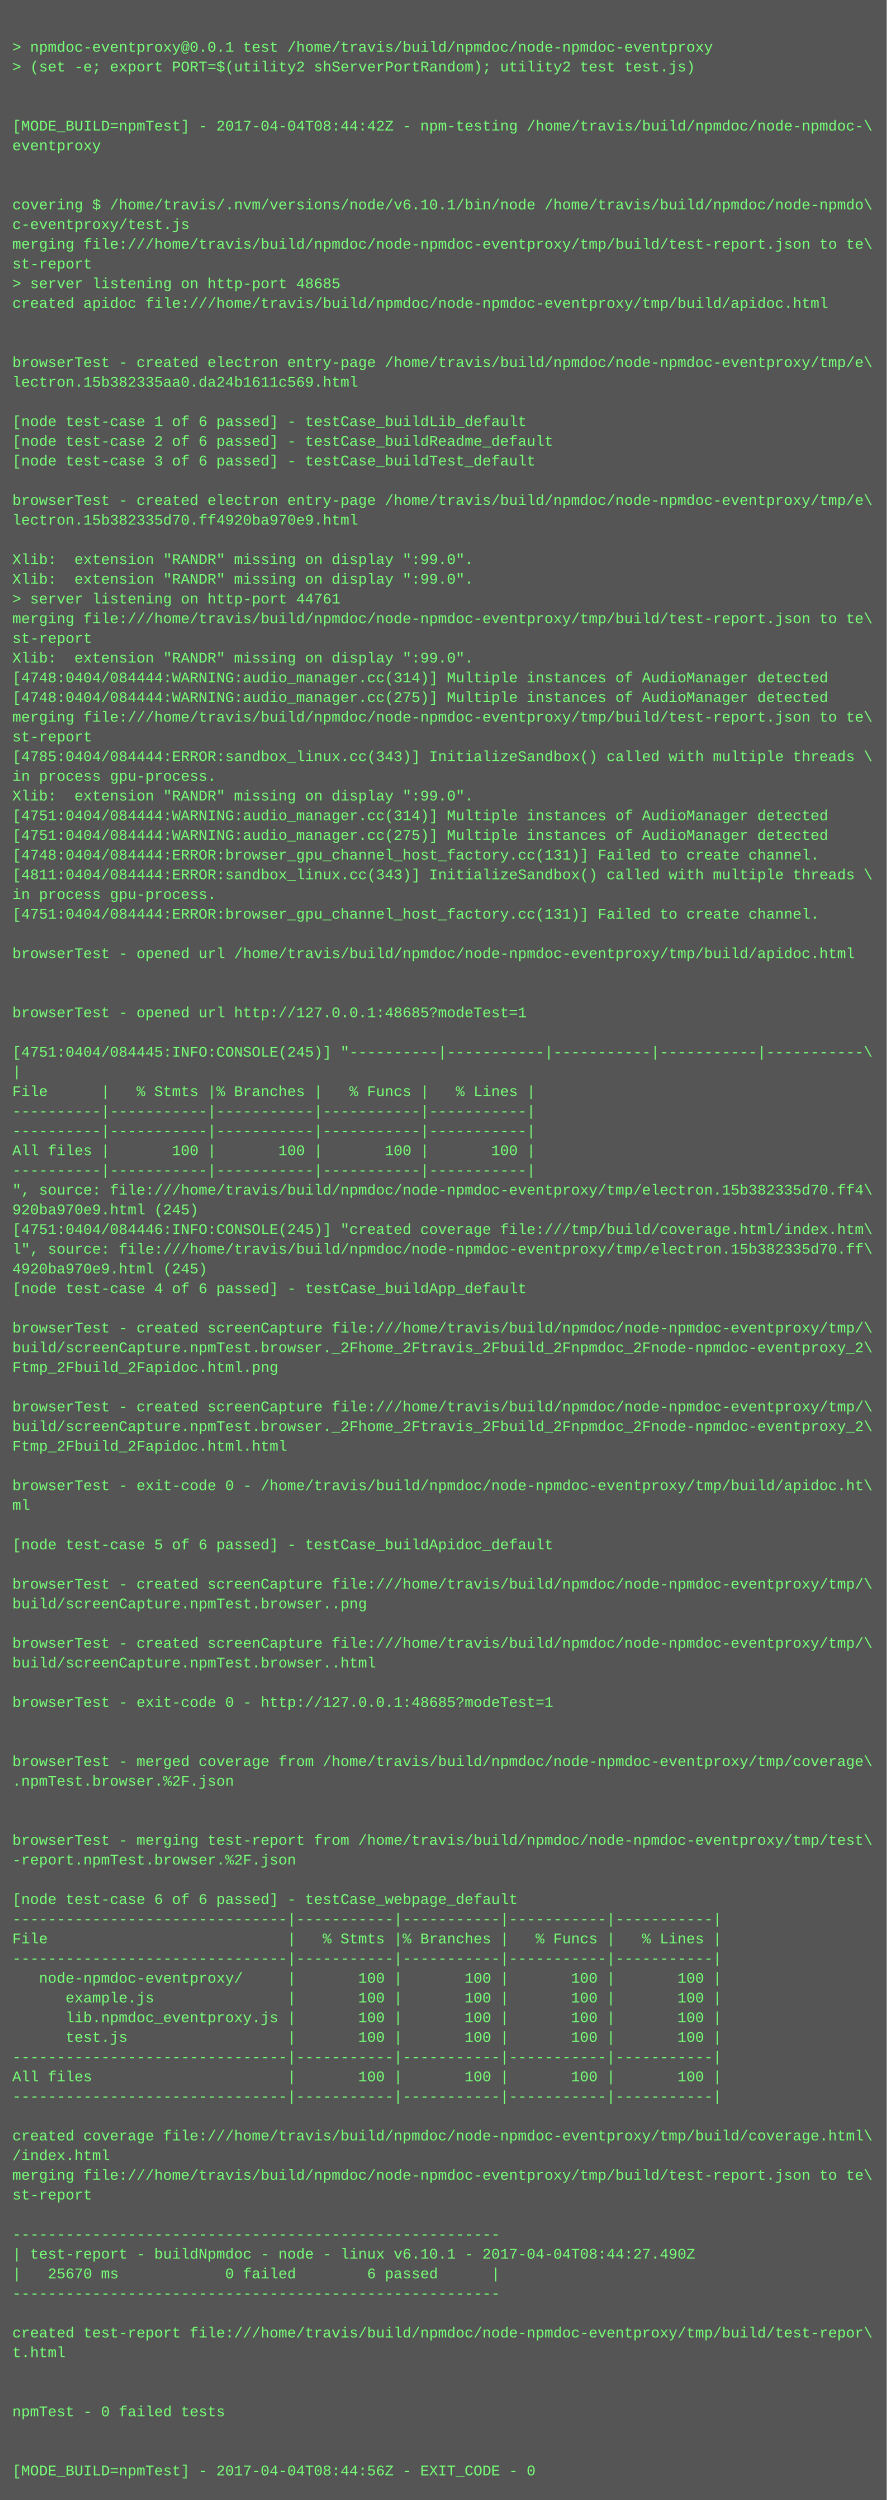
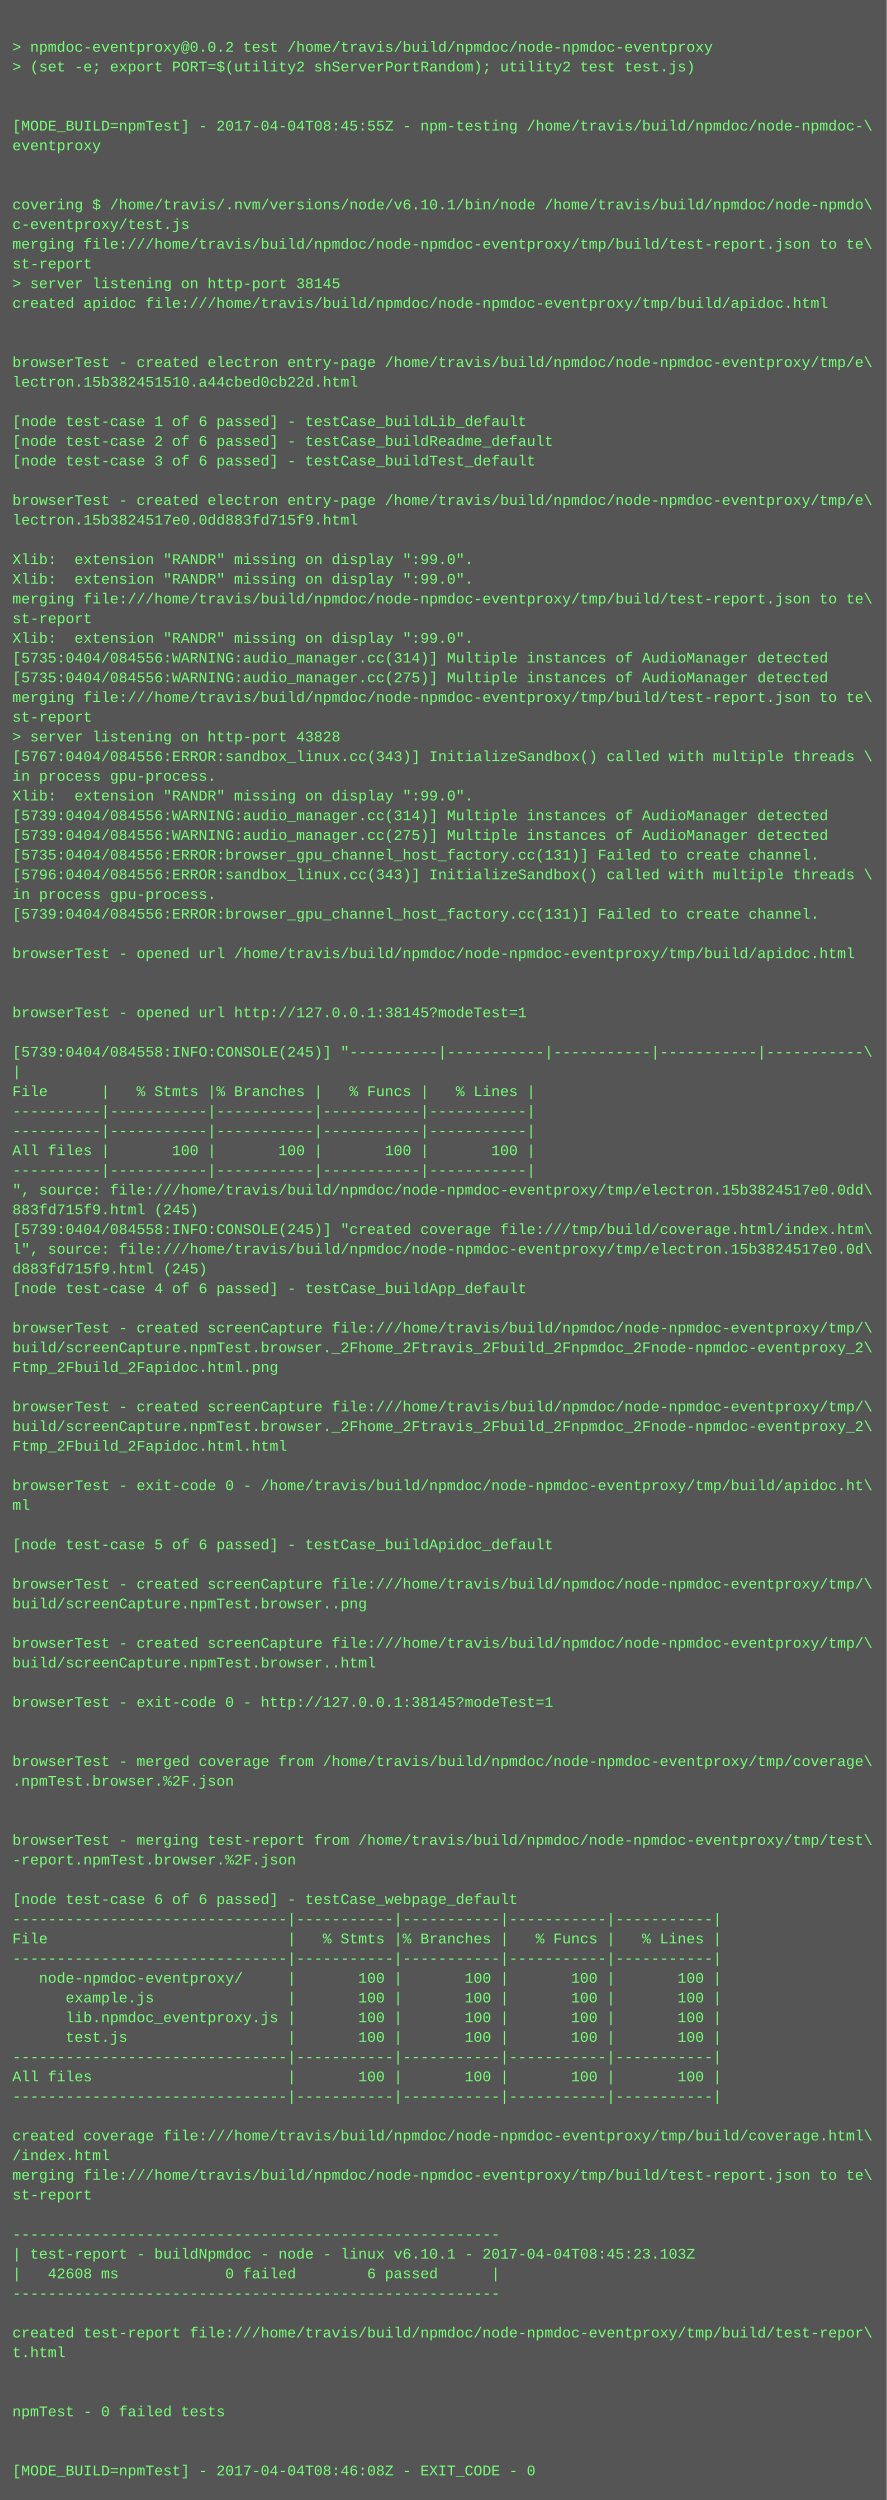
<svg xmlns="http://www.w3.org/2000/svg" height="2030" width="720">
  <rect height="2030" fill="#555" width="720" />
  <text fill="#7f7" font-family="Courier New" font-size="12" xml:space="preserve">
    <tspan x="10" y="26" />
-     <tspan x="10" y="42">&gt; npmdoc-eventproxy@0.0.1 test /home/travis/build/npmdoc/node-npmdoc-eventproxy</tspan>
+     <tspan x="10" y="42">&gt; npmdoc-eventproxy@0.0.2 test /home/travis/build/npmdoc/node-npmdoc-eventproxy</tspan>
    <tspan x="10" y="58">&gt; (set -e; export PORT=$(utility2 shServerPortRandom); utility2 test test.js)</tspan>
    <tspan x="10" y="74" />
    <tspan x="10" y="90" />
-     <tspan x="10" y="106">[MODE_BUILD=npmTest] - 2017-04-04T08:44:42Z - npm-testing /home/travis/build/npmdoc/node-npmdoc-\</tspan>
+     <tspan x="10" y="106">[MODE_BUILD=npmTest] - 2017-04-04T08:45:55Z - npm-testing /home/travis/build/npmdoc/node-npmdoc-\</tspan>
    <tspan x="10" y="122">eventproxy</tspan>
    <tspan x="10" y="138" />
    <tspan x="10" y="154" />
    <tspan x="10" y="170">covering $ /home/travis/.nvm/versions/node/v6.10.1/bin/node /home/travis/build/npmdoc/node-npmdo\</tspan>
    <tspan x="10" y="186">c-eventproxy/test.js</tspan>
    <tspan x="10" y="202">merging file:///home/travis/build/npmdoc/node-npmdoc-eventproxy/tmp/build/test-report.json to te\</tspan>
    <tspan x="10" y="218">st-report</tspan>
-     <tspan x="10" y="234">&gt; server listening on http-port 48685</tspan>
+     <tspan x="10" y="234">&gt; server listening on http-port 38145</tspan>
    <tspan x="10" y="250">created apidoc file:///home/travis/build/npmdoc/node-npmdoc-eventproxy/tmp/build/apidoc.html</tspan>
    <tspan x="10" y="266" />
    <tspan x="10" y="282" />
    <tspan x="10" y="298">browserTest - created electron entry-page /home/travis/build/npmdoc/node-npmdoc-eventproxy/tmp/e\</tspan>
-     <tspan x="10" y="314">lectron.15b382335aa0.da24b1611c569.html</tspan>
+     <tspan x="10" y="314">lectron.15b382451510.a44cbed0cb22d.html</tspan>
    <tspan x="10" y="330" />
    <tspan x="10" y="346">[node test-case 1 of 6 passed] - testCase_buildLib_default</tspan>
    <tspan x="10" y="362">[node test-case 2 of 6 passed] - testCase_buildReadme_default</tspan>
    <tspan x="10" y="378">[node test-case 3 of 6 passed] - testCase_buildTest_default</tspan>
    <tspan x="10" y="394" />
    <tspan x="10" y="410">browserTest - created electron entry-page /home/travis/build/npmdoc/node-npmdoc-eventproxy/tmp/e\</tspan>
-     <tspan x="10" y="426">lectron.15b382335d70.ff4920ba970e9.html</tspan>
+     <tspan x="10" y="426">lectron.15b3824517e0.0dd883fd715f9.html</tspan>
    <tspan x="10" y="442" />
    <tspan x="10" y="458">Xlib:  extension "RANDR" missing on display ":99.0".</tspan>
    <tspan x="10" y="474">Xlib:  extension "RANDR" missing on display ":99.0".</tspan>
-     <tspan x="10" y="490">&gt; server listening on http-port 44761</tspan>
-     <tspan x="10" y="506">merging file:///home/travis/build/npmdoc/node-npmdoc-eventproxy/tmp/build/test-report.json to te\</tspan>
-     <tspan x="10" y="522">st-report</tspan>
-     <tspan x="10" y="538">Xlib:  extension "RANDR" missing on display ":99.0".</tspan>
-     <tspan x="10" y="554">[4748:0404/084444:WARNING:audio_manager.cc(314)] Multiple instances of AudioManager detected</tspan>
-     <tspan x="10" y="570">[4748:0404/084444:WARNING:audio_manager.cc(275)] Multiple instances of AudioManager detected</tspan>
-     <tspan x="10" y="586">merging file:///home/travis/build/npmdoc/node-npmdoc-eventproxy/tmp/build/test-report.json to te\</tspan>
-     <tspan x="10" y="602">st-report</tspan>
-     <tspan x="10" y="618">[4785:0404/084444:ERROR:sandbox_linux.cc(343)] InitializeSandbox() called with multiple threads \</tspan>
+     <tspan x="10" y="490">merging file:///home/travis/build/npmdoc/node-npmdoc-eventproxy/tmp/build/test-report.json to te\</tspan>
+     <tspan x="10" y="506">st-report</tspan>
+     <tspan x="10" y="522">Xlib:  extension "RANDR" missing on display ":99.0".</tspan>
+     <tspan x="10" y="538">[5735:0404/084556:WARNING:audio_manager.cc(314)] Multiple instances of AudioManager detected</tspan>
+     <tspan x="10" y="554">[5735:0404/084556:WARNING:audio_manager.cc(275)] Multiple instances of AudioManager detected</tspan>
+     <tspan x="10" y="570">merging file:///home/travis/build/npmdoc/node-npmdoc-eventproxy/tmp/build/test-report.json to te\</tspan>
+     <tspan x="10" y="586">st-report</tspan>
+     <tspan x="10" y="602">&gt; server listening on http-port 43828</tspan>
+     <tspan x="10" y="618">[5767:0404/084556:ERROR:sandbox_linux.cc(343)] InitializeSandbox() called with multiple threads \</tspan>
    <tspan x="10" y="634">in process gpu-process. </tspan>
    <tspan x="10" y="650">Xlib:  extension "RANDR" missing on display ":99.0".</tspan>
-     <tspan x="10" y="666">[4751:0404/084444:WARNING:audio_manager.cc(314)] Multiple instances of AudioManager detected</tspan>
-     <tspan x="10" y="682">[4751:0404/084444:WARNING:audio_manager.cc(275)] Multiple instances of AudioManager detected</tspan>
-     <tspan x="10" y="698">[4748:0404/084444:ERROR:browser_gpu_channel_host_factory.cc(131)] Failed to create channel.</tspan>
-     <tspan x="10" y="714">[4811:0404/084444:ERROR:sandbox_linux.cc(343)] InitializeSandbox() called with multiple threads \</tspan>
+     <tspan x="10" y="666">[5739:0404/084556:WARNING:audio_manager.cc(314)] Multiple instances of AudioManager detected</tspan>
+     <tspan x="10" y="682">[5739:0404/084556:WARNING:audio_manager.cc(275)] Multiple instances of AudioManager detected</tspan>
+     <tspan x="10" y="698">[5735:0404/084556:ERROR:browser_gpu_channel_host_factory.cc(131)] Failed to create channel.</tspan>
+     <tspan x="10" y="714">[5796:0404/084556:ERROR:sandbox_linux.cc(343)] InitializeSandbox() called with multiple threads \</tspan>
    <tspan x="10" y="730">in process gpu-process. </tspan>
-     <tspan x="10" y="746">[4751:0404/084444:ERROR:browser_gpu_channel_host_factory.cc(131)] Failed to create channel.</tspan>
+     <tspan x="10" y="746">[5739:0404/084556:ERROR:browser_gpu_channel_host_factory.cc(131)] Failed to create channel.</tspan>
    <tspan x="10" y="762" />
    <tspan x="10" y="778">browserTest - opened url /home/travis/build/npmdoc/node-npmdoc-eventproxy/tmp/build/apidoc.html</tspan>
    <tspan x="10" y="794" />
    <tspan x="10" y="810" />
-     <tspan x="10" y="826">browserTest - opened url http://127.0.0.1:48685?modeTest=1</tspan>
+     <tspan x="10" y="826">browserTest - opened url http://127.0.0.1:38145?modeTest=1</tspan>
    <tspan x="10" y="842" />
-     <tspan x="10" y="858">[4751:0404/084445:INFO:CONSOLE(245)] "----------|-----------|-----------|-----------|-----------\</tspan>
+     <tspan x="10" y="858">[5739:0404/084558:INFO:CONSOLE(245)] "----------|-----------|-----------|-----------|-----------\</tspan>
    <tspan x="10" y="874">|</tspan>
    <tspan x="10" y="890">File      |   % Stmts |% Branches |   % Funcs |   % Lines |</tspan>
    <tspan x="10" y="906">----------|-----------|-----------|-----------|-----------|</tspan>
    <tspan x="10" y="922">----------|-----------|-----------|-----------|-----------|</tspan>
    <tspan x="10" y="938">All files |       100 |       100 |       100 |       100 |</tspan>
    <tspan x="10" y="954">----------|-----------|-----------|-----------|-----------|</tspan>
-     <tspan x="10" y="970">", source: file:///home/travis/build/npmdoc/node-npmdoc-eventproxy/tmp/electron.15b382335d70.ff4\</tspan>
-     <tspan x="10" y="986">920ba970e9.html (245)</tspan>
-     <tspan x="10" y="1002">[4751:0404/084446:INFO:CONSOLE(245)] "created coverage file:///tmp/build/coverage.html/index.htm\</tspan>
-     <tspan x="10" y="1018">l", source: file:///home/travis/build/npmdoc/node-npmdoc-eventproxy/tmp/electron.15b382335d70.ff\</tspan>
-     <tspan x="10" y="1034">4920ba970e9.html (245)</tspan>
+     <tspan x="10" y="970">", source: file:///home/travis/build/npmdoc/node-npmdoc-eventproxy/tmp/electron.15b3824517e0.0dd\</tspan>
+     <tspan x="10" y="986">883fd715f9.html (245)</tspan>
+     <tspan x="10" y="1002">[5739:0404/084558:INFO:CONSOLE(245)] "created coverage file:///tmp/build/coverage.html/index.htm\</tspan>
+     <tspan x="10" y="1018">l", source: file:///home/travis/build/npmdoc/node-npmdoc-eventproxy/tmp/electron.15b3824517e0.0d\</tspan>
+     <tspan x="10" y="1034">d883fd715f9.html (245)</tspan>
    <tspan x="10" y="1050">[node test-case 4 of 6 passed] - testCase_buildApp_default</tspan>
    <tspan x="10" y="1066" />
    <tspan x="10" y="1082">browserTest - created screenCapture file:///home/travis/build/npmdoc/node-npmdoc-eventproxy/tmp/\</tspan>
    <tspan x="10" y="1098">build/screenCapture.npmTest.browser._2Fhome_2Ftravis_2Fbuild_2Fnpmdoc_2Fnode-npmdoc-eventproxy_2\</tspan>
    <tspan x="10" y="1114">Ftmp_2Fbuild_2Fapidoc.html.png</tspan>
    <tspan x="10" y="1130" />
    <tspan x="10" y="1146">browserTest - created screenCapture file:///home/travis/build/npmdoc/node-npmdoc-eventproxy/tmp/\</tspan>
    <tspan x="10" y="1162">build/screenCapture.npmTest.browser._2Fhome_2Ftravis_2Fbuild_2Fnpmdoc_2Fnode-npmdoc-eventproxy_2\</tspan>
    <tspan x="10" y="1178">Ftmp_2Fbuild_2Fapidoc.html.html</tspan>
    <tspan x="10" y="1194" />
    <tspan x="10" y="1210">browserTest - exit-code 0 - /home/travis/build/npmdoc/node-npmdoc-eventproxy/tmp/build/apidoc.ht\</tspan>
    <tspan x="10" y="1226">ml</tspan>
    <tspan x="10" y="1242" />
    <tspan x="10" y="1258">[node test-case 5 of 6 passed] - testCase_buildApidoc_default</tspan>
    <tspan x="10" y="1274" />
    <tspan x="10" y="1290">browserTest - created screenCapture file:///home/travis/build/npmdoc/node-npmdoc-eventproxy/tmp/\</tspan>
    <tspan x="10" y="1306">build/screenCapture.npmTest.browser..png</tspan>
    <tspan x="10" y="1322" />
    <tspan x="10" y="1338">browserTest - created screenCapture file:///home/travis/build/npmdoc/node-npmdoc-eventproxy/tmp/\</tspan>
    <tspan x="10" y="1354">build/screenCapture.npmTest.browser..html</tspan>
    <tspan x="10" y="1370" />
-     <tspan x="10" y="1386">browserTest - exit-code 0 - http://127.0.0.1:48685?modeTest=1</tspan>
+     <tspan x="10" y="1386">browserTest - exit-code 0 - http://127.0.0.1:38145?modeTest=1</tspan>
    <tspan x="10" y="1402" />
    <tspan x="10" y="1418" />
    <tspan x="10" y="1434">browserTest - merged coverage from /home/travis/build/npmdoc/node-npmdoc-eventproxy/tmp/coverage\</tspan>
    <tspan x="10" y="1450">.npmTest.browser.%2F.json</tspan>
    <tspan x="10" y="1466" />
    <tspan x="10" y="1482" />
    <tspan x="10" y="1498">browserTest - merging test-report from /home/travis/build/npmdoc/node-npmdoc-eventproxy/tmp/test\</tspan>
    <tspan x="10" y="1514">-report.npmTest.browser.%2F.json</tspan>
    <tspan x="10" y="1530" />
    <tspan x="10" y="1546">[node test-case 6 of 6 passed] - testCase_webpage_default</tspan>
    <tspan x="10" y="1562">-------------------------------|-----------|-----------|-----------|-----------|</tspan>
    <tspan x="10" y="1578">File                           |   % Stmts |% Branches |   % Funcs |   % Lines |</tspan>
    <tspan x="10" y="1594">-------------------------------|-----------|-----------|-----------|-----------|</tspan>
    <tspan x="10" y="1610">   node-npmdoc-eventproxy/     |       100 |       100 |       100 |       100 |</tspan>
    <tspan x="10" y="1626">      example.js               |       100 |       100 |       100 |       100 |</tspan>
    <tspan x="10" y="1642">      lib.npmdoc_eventproxy.js |       100 |       100 |       100 |       100 |</tspan>
    <tspan x="10" y="1658">      test.js                  |       100 |       100 |       100 |       100 |</tspan>
    <tspan x="10" y="1674">-------------------------------|-----------|-----------|-----------|-----------|</tspan>
    <tspan x="10" y="1690">All files                      |       100 |       100 |       100 |       100 |</tspan>
    <tspan x="10" y="1706">-------------------------------|-----------|-----------|-----------|-----------|</tspan>
    <tspan x="10" y="1722" />
    <tspan x="10" y="1738">created coverage file:///home/travis/build/npmdoc/node-npmdoc-eventproxy/tmp/build/coverage.html\</tspan>
    <tspan x="10" y="1754">/index.html</tspan>
    <tspan x="10" y="1770">merging file:///home/travis/build/npmdoc/node-npmdoc-eventproxy/tmp/build/test-report.json to te\</tspan>
    <tspan x="10" y="1786">st-report</tspan>
    <tspan x="10" y="1802" />
    <tspan x="10" y="1818">-------------------------------------------------------</tspan>
-     <tspan x="10" y="1834">| test-report - buildNpmdoc - node - linux v6.10.1 - 2017-04-04T08:44:27.490Z</tspan>
-     <tspan x="10" y="1850">|   25670 ms            0 failed        6 passed      |</tspan>
+     <tspan x="10" y="1834">| test-report - buildNpmdoc - node - linux v6.10.1 - 2017-04-04T08:45:23.103Z</tspan>
+     <tspan x="10" y="1850">|   42608 ms            0 failed        6 passed      |</tspan>
    <tspan x="10" y="1866">-------------------------------------------------------</tspan>
    <tspan x="10" y="1882" />
    <tspan x="10" y="1898">created test-report file:///home/travis/build/npmdoc/node-npmdoc-eventproxy/tmp/build/test-repor\</tspan>
    <tspan x="10" y="1914">t.html</tspan>
    <tspan x="10" y="1930" />
    <tspan x="10" y="1946" />
    <tspan x="10" y="1962">npmTest - 0 failed tests</tspan>
    <tspan x="10" y="1978" />
    <tspan x="10" y="1994" />
-     <tspan x="10" y="2010">[MODE_BUILD=npmTest] - 2017-04-04T08:44:56Z - EXIT_CODE - 0</tspan>
+     <tspan x="10" y="2010">[MODE_BUILD=npmTest] - 2017-04-04T08:46:08Z - EXIT_CODE - 0</tspan>
  </text>
</svg>
